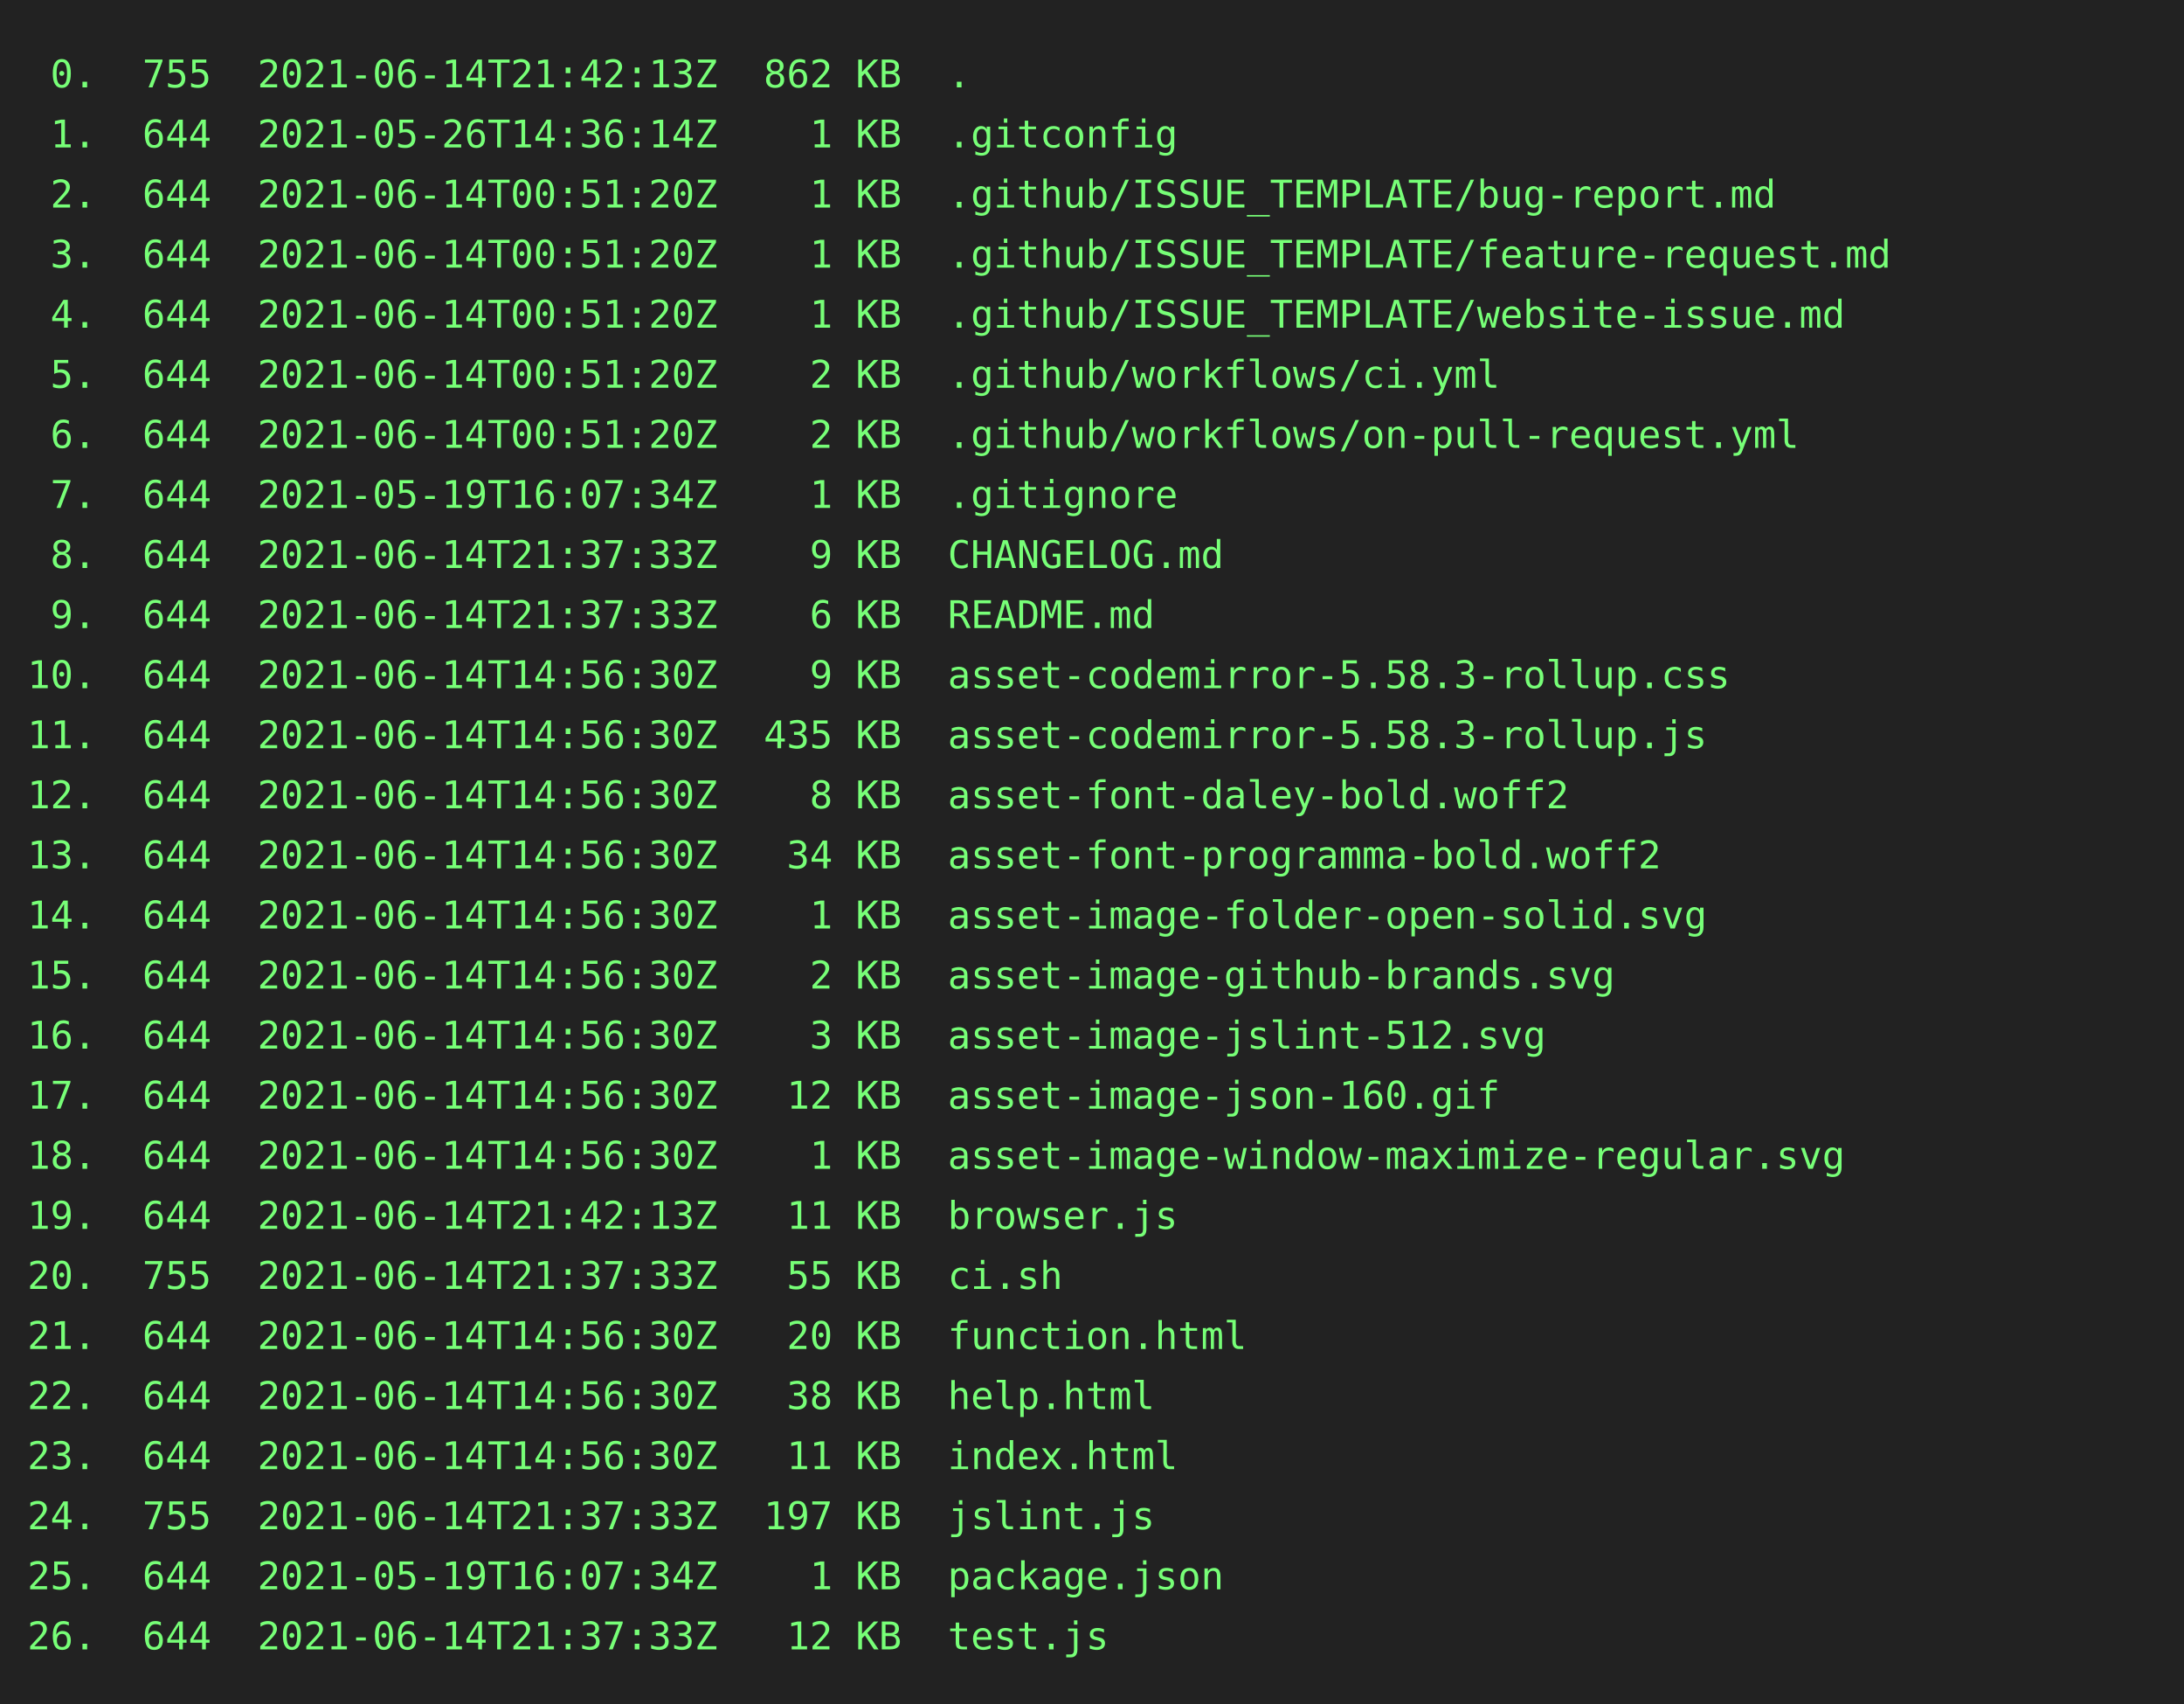
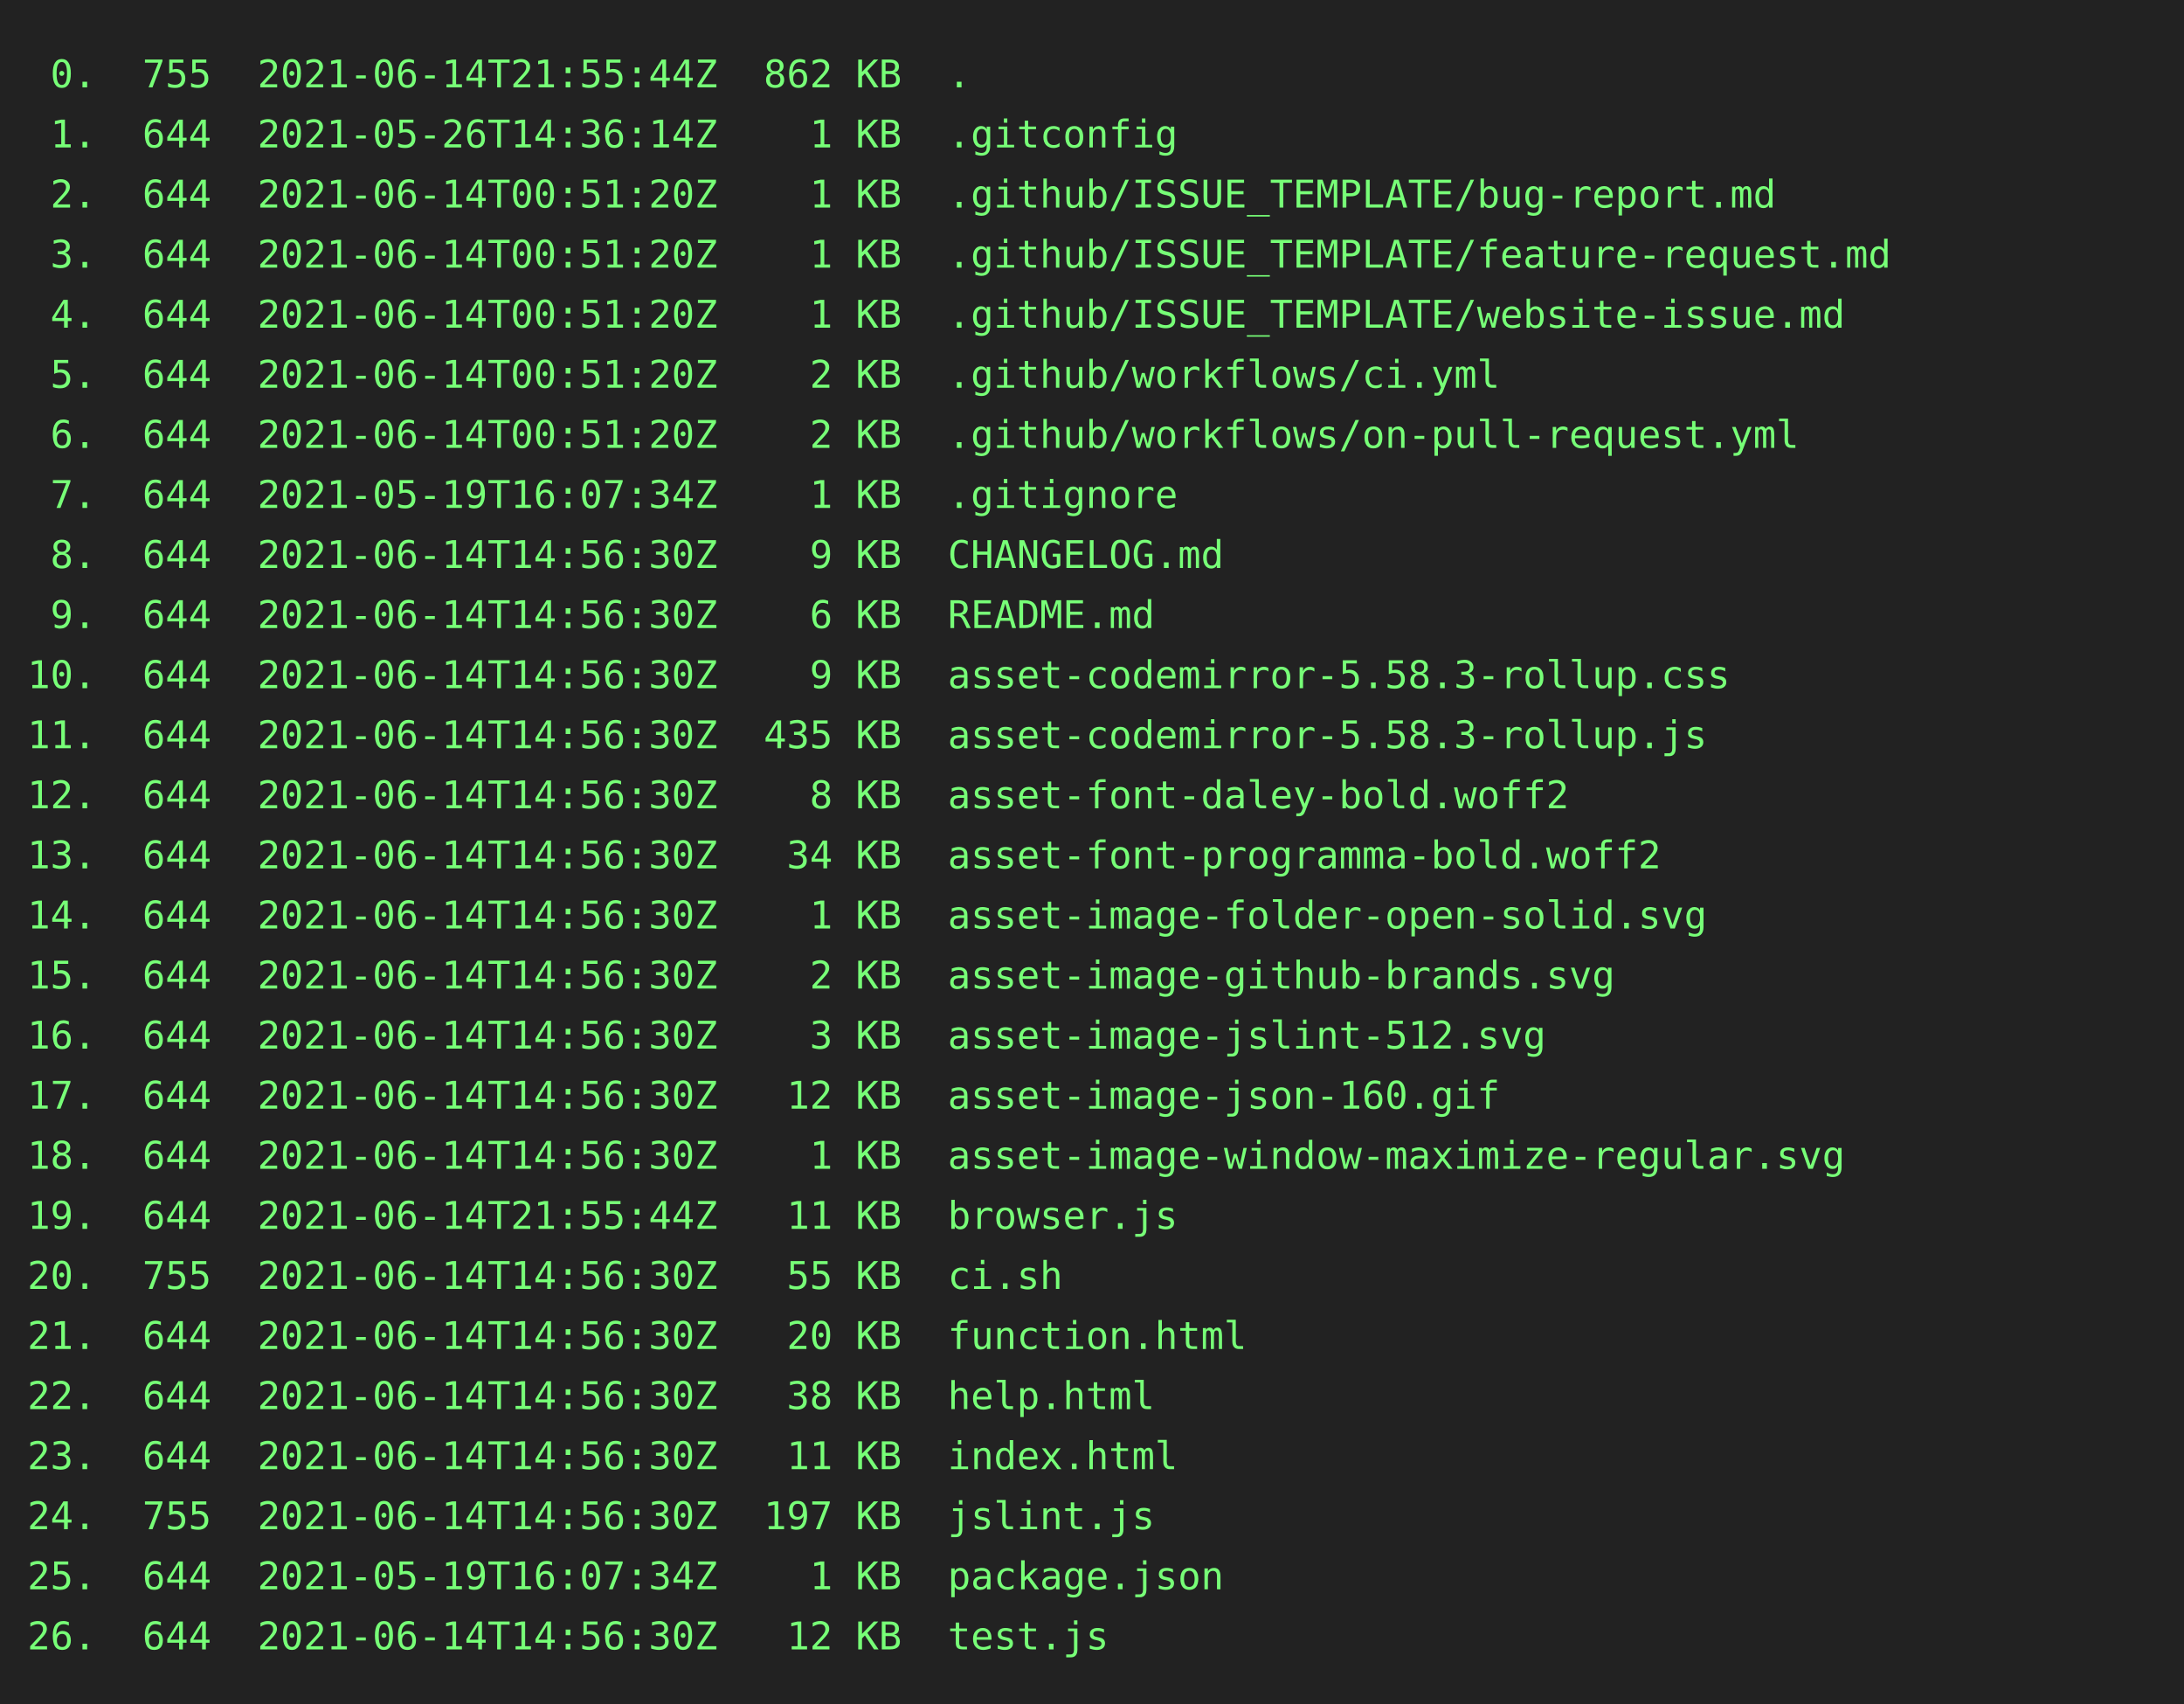
<svg xmlns="http://www.w3.org/2000/svg" height="624" width="800">
  <rect height="624" fill="#222" width="800" />
  <text fill="#7f7" font-family="consolas, menlo, monospace" font-size="14" xml:space="preserve">
-     <tspan lengthAdjust="spacingAndGlyphs" textLength="768" x="10" y="32"> 0.  755  2021-06-14T21:42:13Z  862 KB  .                                                        </tspan>
+     <tspan lengthAdjust="spacingAndGlyphs" textLength="768" x="10" y="32"> 0.  755  2021-06-14T21:55:44Z  862 KB  .                                                        </tspan>
    <tspan lengthAdjust="spacingAndGlyphs" textLength="768" x="10" y="54"> 1.  644  2021-05-26T14:36:14Z    1 KB  .gitconfig                                               </tspan>
    <tspan lengthAdjust="spacingAndGlyphs" textLength="768" x="10" y="76"> 2.  644  2021-06-14T00:51:20Z    1 KB  .github/ISSUE_TEMPLATE/bug-report.md                     </tspan>
    <tspan lengthAdjust="spacingAndGlyphs" textLength="768" x="10" y="98"> 3.  644  2021-06-14T00:51:20Z    1 KB  .github/ISSUE_TEMPLATE/feature-request.md                </tspan>
    <tspan lengthAdjust="spacingAndGlyphs" textLength="768" x="10" y="120"> 4.  644  2021-06-14T00:51:20Z    1 KB  .github/ISSUE_TEMPLATE/website-issue.md                  </tspan>
    <tspan lengthAdjust="spacingAndGlyphs" textLength="768" x="10" y="142"> 5.  644  2021-06-14T00:51:20Z    2 KB  .github/workflows/ci.yml                                 </tspan>
    <tspan lengthAdjust="spacingAndGlyphs" textLength="768" x="10" y="164"> 6.  644  2021-06-14T00:51:20Z    2 KB  .github/workflows/on-pull-request.yml                    </tspan>
    <tspan lengthAdjust="spacingAndGlyphs" textLength="768" x="10" y="186"> 7.  644  2021-05-19T16:07:34Z    1 KB  .gitignore                                               </tspan>
-     <tspan lengthAdjust="spacingAndGlyphs" textLength="768" x="10" y="208"> 8.  644  2021-06-14T21:37:33Z    9 KB  CHANGELOG.md                                             </tspan>
-     <tspan lengthAdjust="spacingAndGlyphs" textLength="768" x="10" y="230"> 9.  644  2021-06-14T21:37:33Z    6 KB  README.md                                                </tspan>
+     <tspan lengthAdjust="spacingAndGlyphs" textLength="768" x="10" y="208"> 8.  644  2021-06-14T14:56:30Z    9 KB  CHANGELOG.md                                             </tspan>
+     <tspan lengthAdjust="spacingAndGlyphs" textLength="768" x="10" y="230"> 9.  644  2021-06-14T14:56:30Z    6 KB  README.md                                                </tspan>
    <tspan lengthAdjust="spacingAndGlyphs" textLength="768" x="10" y="252">10.  644  2021-06-14T14:56:30Z    9 KB  asset-codemirror-5.58.3-rollup.css                       </tspan>
    <tspan lengthAdjust="spacingAndGlyphs" textLength="768" x="10" y="274">11.  644  2021-06-14T14:56:30Z  435 KB  asset-codemirror-5.58.3-rollup.js                        </tspan>
    <tspan lengthAdjust="spacingAndGlyphs" textLength="768" x="10" y="296">12.  644  2021-06-14T14:56:30Z    8 KB  asset-font-daley-bold.woff2                              </tspan>
    <tspan lengthAdjust="spacingAndGlyphs" textLength="768" x="10" y="318">13.  644  2021-06-14T14:56:30Z   34 KB  asset-font-programma-bold.woff2                          </tspan>
    <tspan lengthAdjust="spacingAndGlyphs" textLength="768" x="10" y="340">14.  644  2021-06-14T14:56:30Z    1 KB  asset-image-folder-open-solid.svg                        </tspan>
    <tspan lengthAdjust="spacingAndGlyphs" textLength="768" x="10" y="362">15.  644  2021-06-14T14:56:30Z    2 KB  asset-image-github-brands.svg                            </tspan>
    <tspan lengthAdjust="spacingAndGlyphs" textLength="768" x="10" y="384">16.  644  2021-06-14T14:56:30Z    3 KB  asset-image-jslint-512.svg                               </tspan>
    <tspan lengthAdjust="spacingAndGlyphs" textLength="768" x="10" y="406">17.  644  2021-06-14T14:56:30Z   12 KB  asset-image-json-160.gif                                 </tspan>
    <tspan lengthAdjust="spacingAndGlyphs" textLength="768" x="10" y="428">18.  644  2021-06-14T14:56:30Z    1 KB  asset-image-window-maximize-regular.svg                  </tspan>
-     <tspan lengthAdjust="spacingAndGlyphs" textLength="768" x="10" y="450">19.  644  2021-06-14T21:42:13Z   11 KB  browser.js                                               </tspan>
-     <tspan lengthAdjust="spacingAndGlyphs" textLength="768" x="10" y="472">20.  755  2021-06-14T21:37:33Z   55 KB  ci.sh                                                    </tspan>
+     <tspan lengthAdjust="spacingAndGlyphs" textLength="768" x="10" y="450">19.  644  2021-06-14T21:55:44Z   11 KB  browser.js                                               </tspan>
+     <tspan lengthAdjust="spacingAndGlyphs" textLength="768" x="10" y="472">20.  755  2021-06-14T14:56:30Z   55 KB  ci.sh                                                    </tspan>
    <tspan lengthAdjust="spacingAndGlyphs" textLength="768" x="10" y="494">21.  644  2021-06-14T14:56:30Z   20 KB  function.html                                            </tspan>
    <tspan lengthAdjust="spacingAndGlyphs" textLength="768" x="10" y="516">22.  644  2021-06-14T14:56:30Z   38 KB  help.html                                                </tspan>
    <tspan lengthAdjust="spacingAndGlyphs" textLength="768" x="10" y="538">23.  644  2021-06-14T14:56:30Z   11 KB  index.html                                               </tspan>
-     <tspan lengthAdjust="spacingAndGlyphs" textLength="768" x="10" y="560">24.  755  2021-06-14T21:37:33Z  197 KB  jslint.js                                                </tspan>
+     <tspan lengthAdjust="spacingAndGlyphs" textLength="768" x="10" y="560">24.  755  2021-06-14T14:56:30Z  197 KB  jslint.js                                                </tspan>
    <tspan lengthAdjust="spacingAndGlyphs" textLength="768" x="10" y="582">25.  644  2021-05-19T16:07:34Z    1 KB  package.json                                             </tspan>
-     <tspan lengthAdjust="spacingAndGlyphs" textLength="768" x="10" y="604">26.  644  2021-06-14T21:37:33Z   12 KB  test.js                                                  </tspan>
+     <tspan lengthAdjust="spacingAndGlyphs" textLength="768" x="10" y="604">26.  644  2021-06-14T14:56:30Z   12 KB  test.js                                                  </tspan>
  </text>
</svg>
